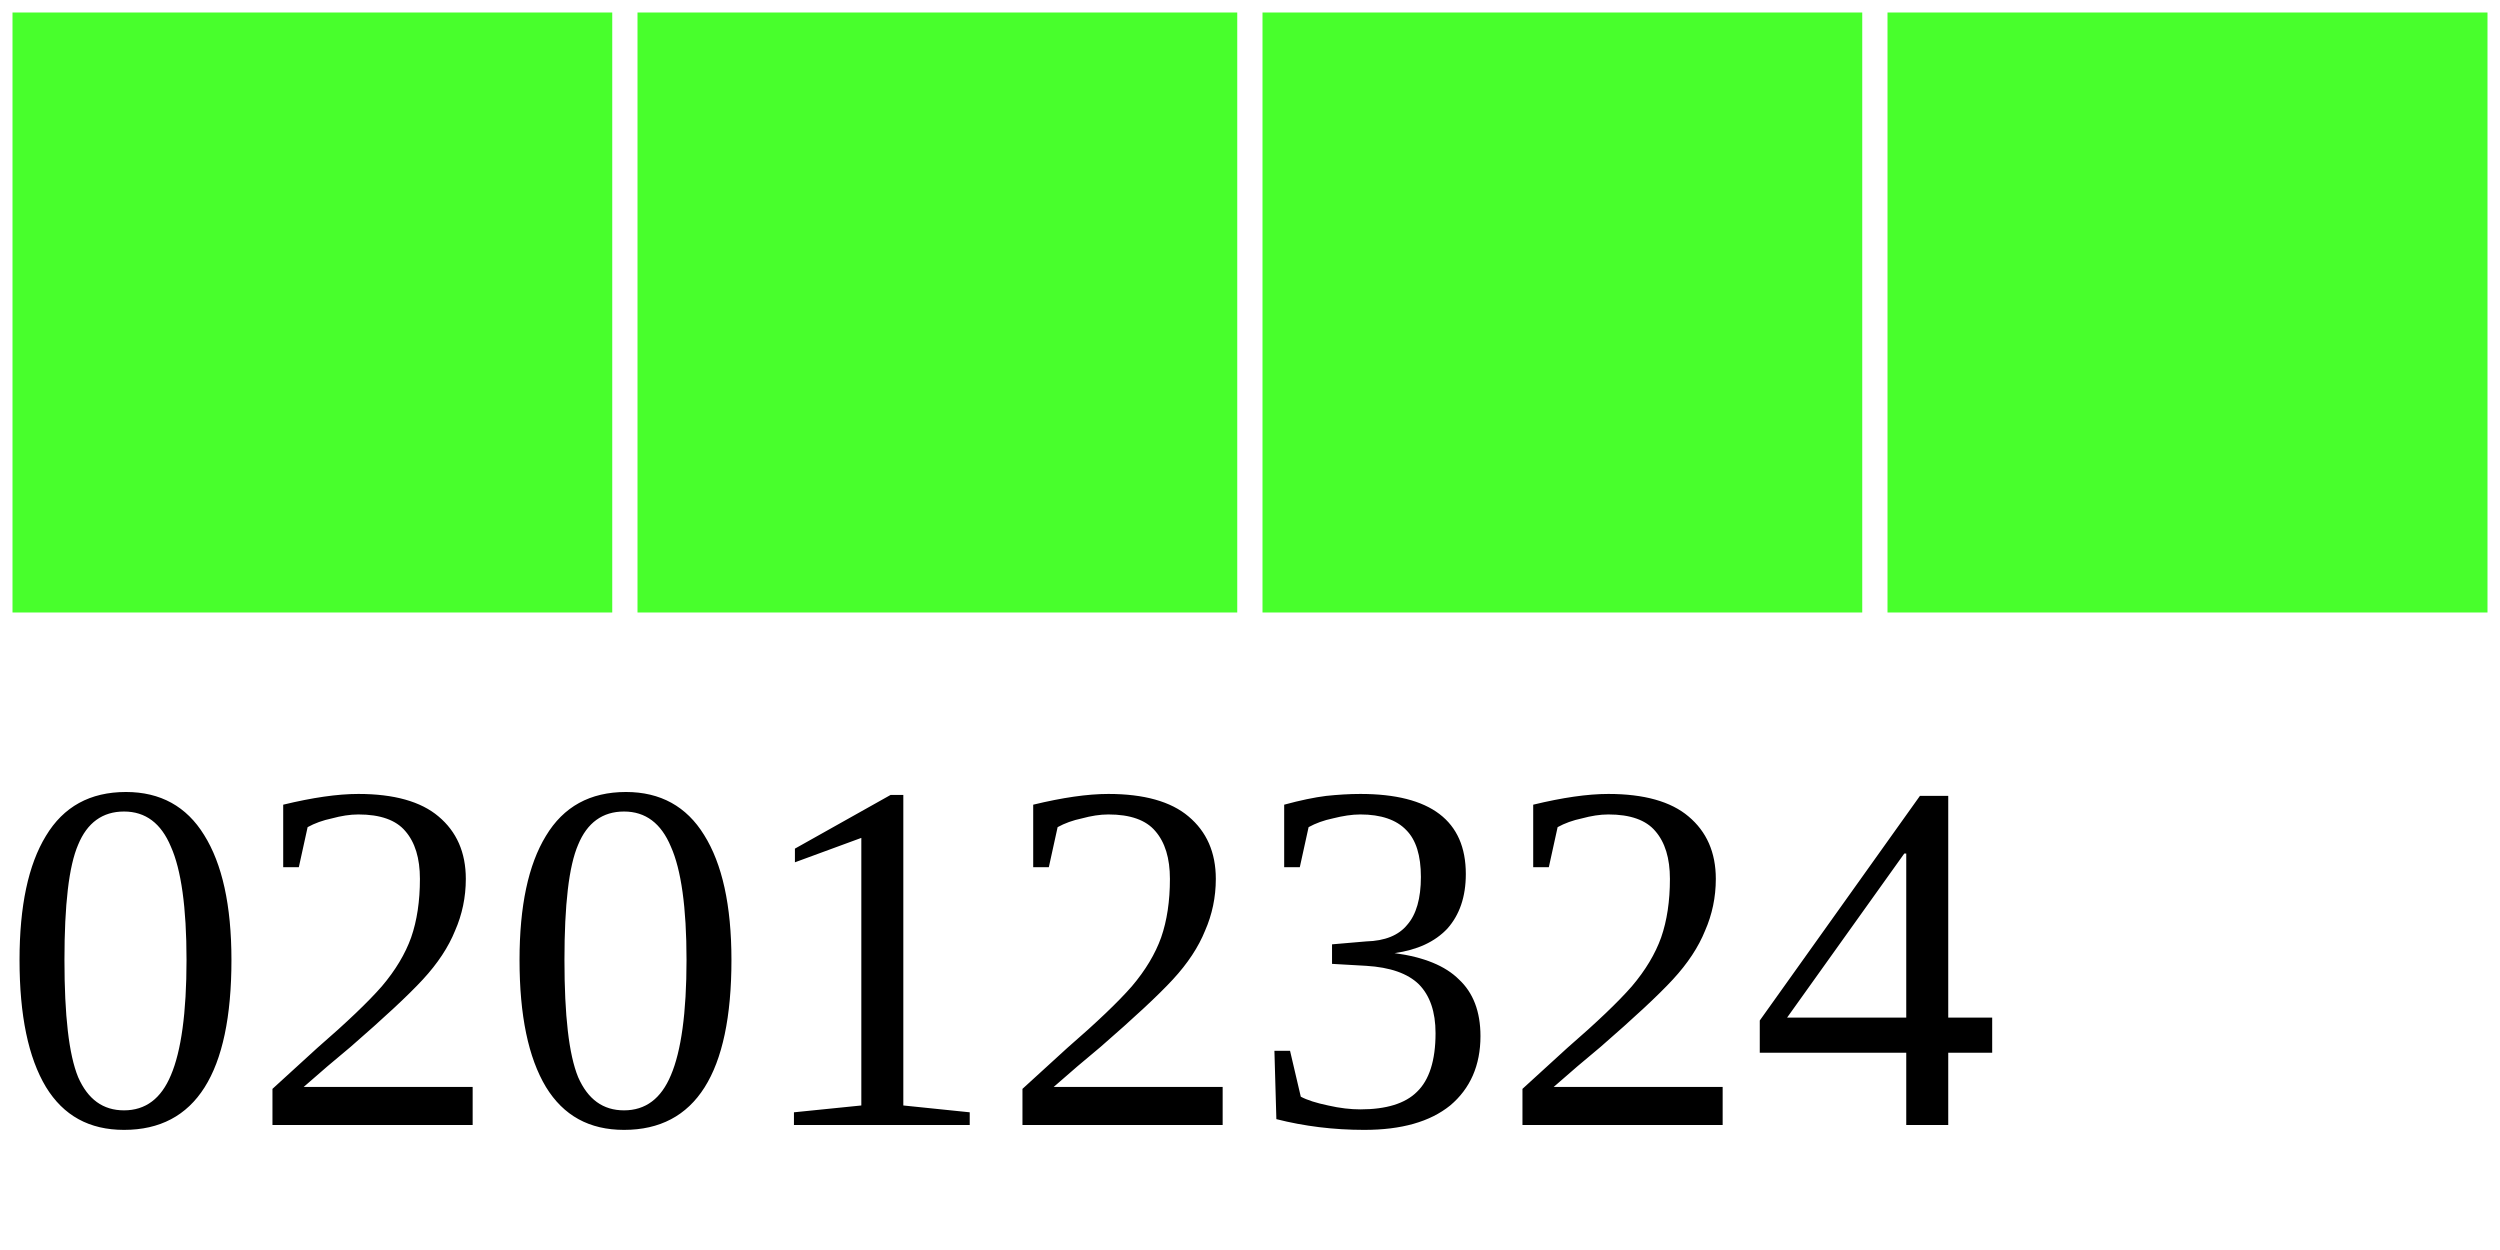
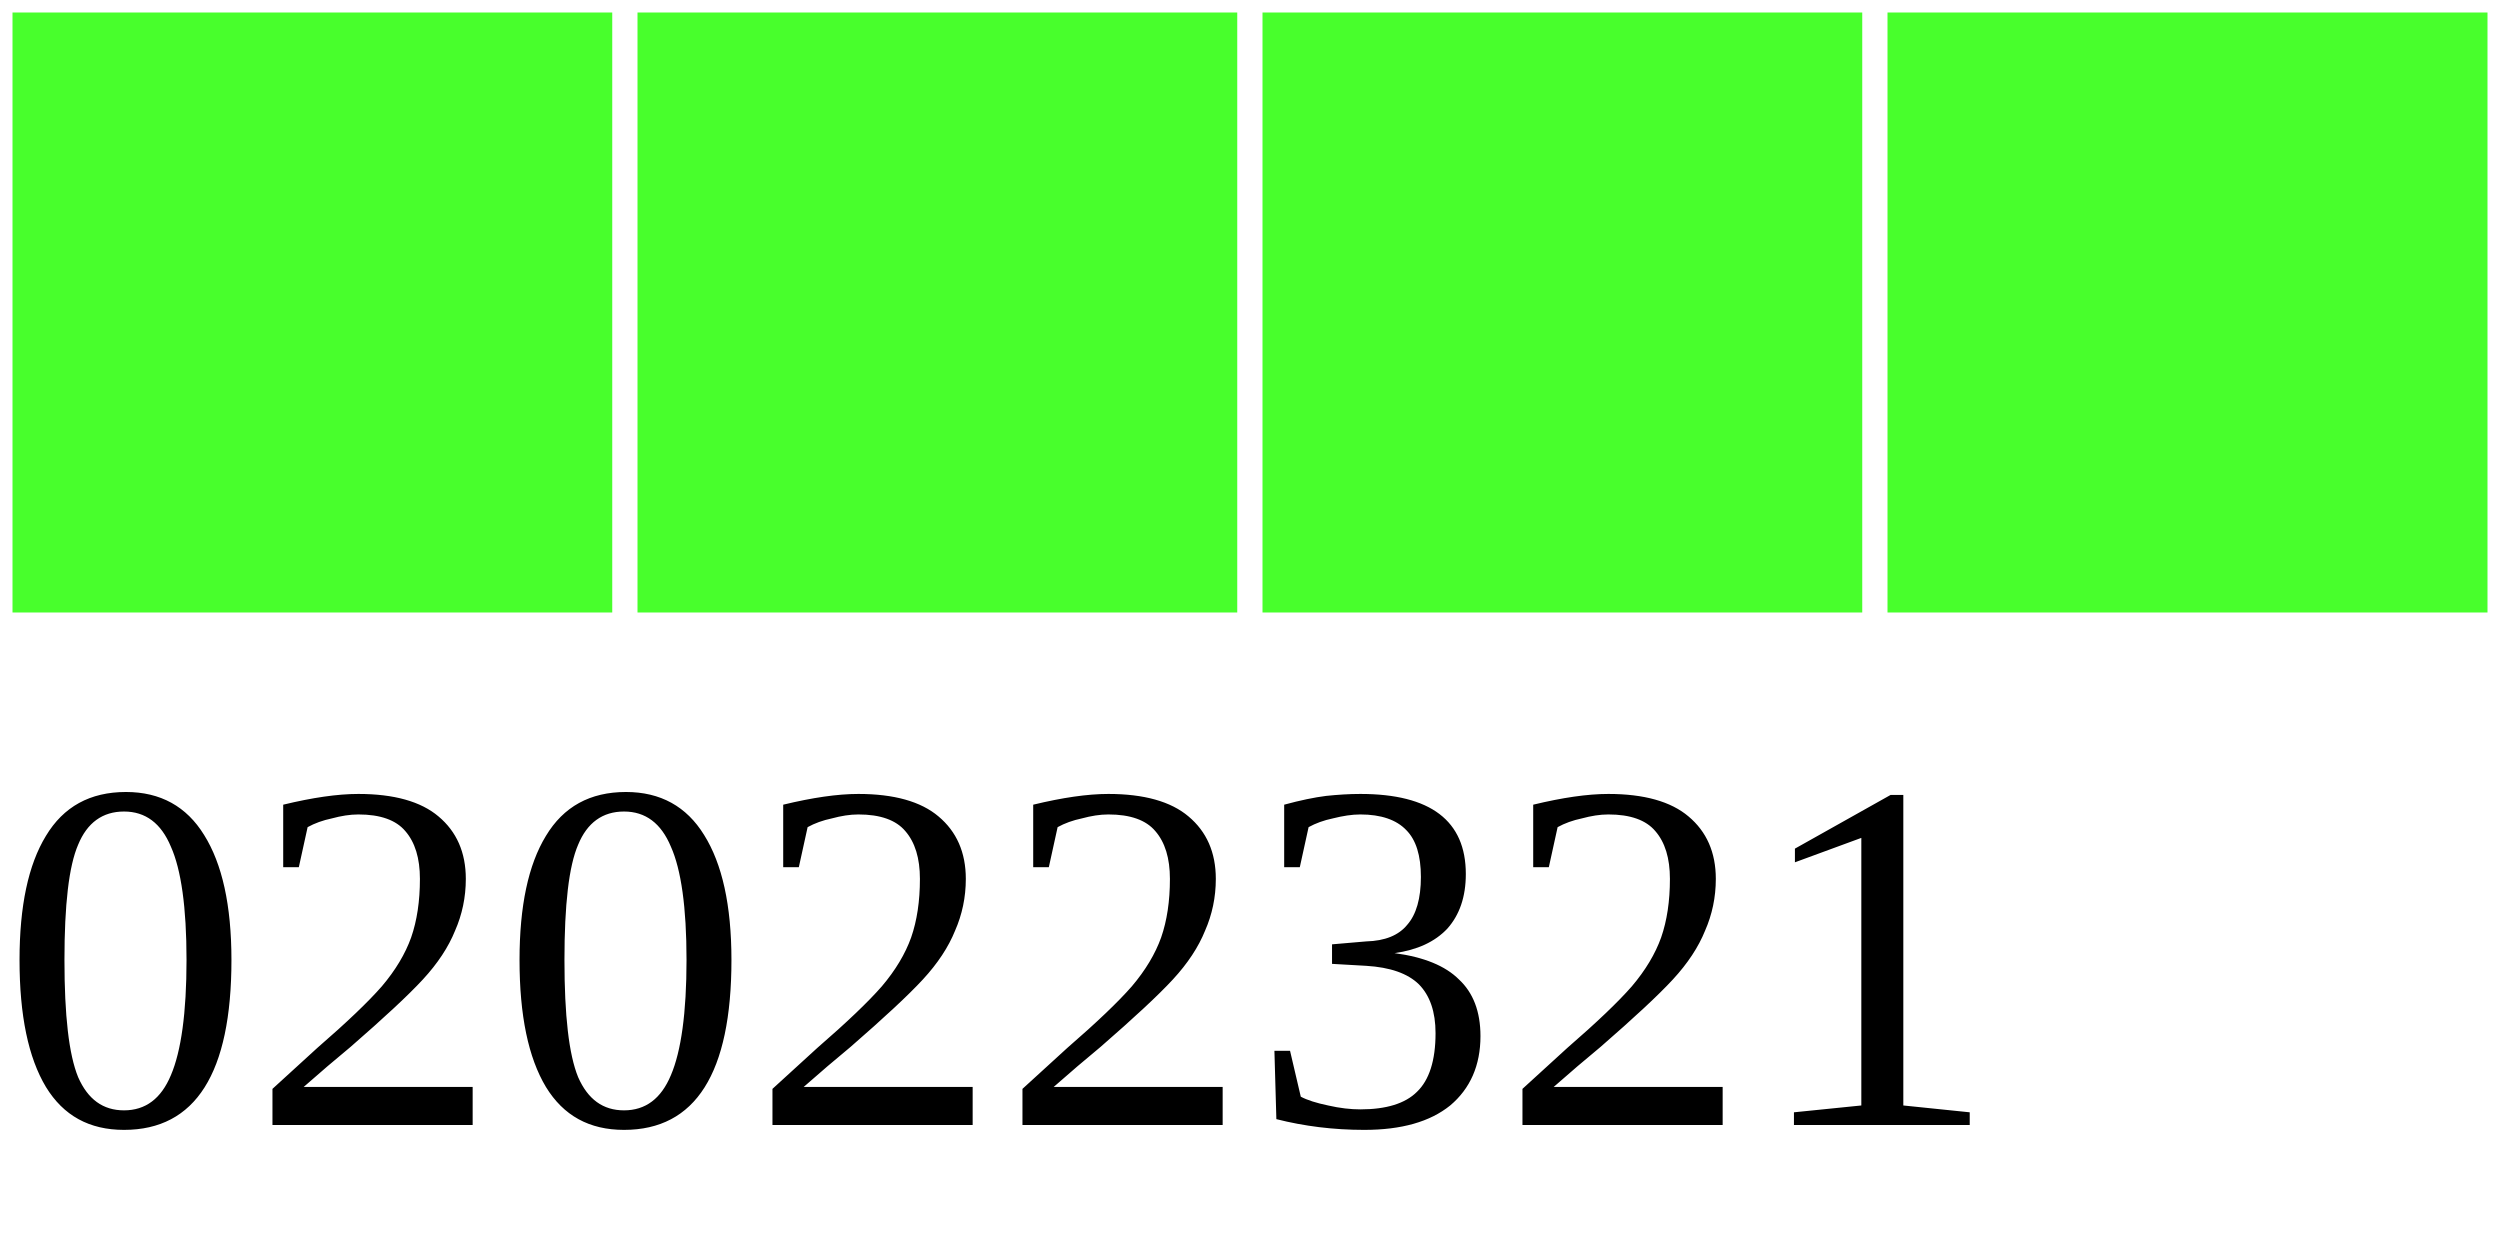
<svg xmlns="http://www.w3.org/2000/svg" width="40" height="20">
  <g>
    <rect width="10" height="10" style="fill:#48FF2C;stroke-width:0.4;stroke:rgb(255,255,255)" x="0" />
    <rect width="10" height="10" style="fill:#48FF2C;stroke-width:0.4;stroke:rgb(255,255,255)" x="10" />
    <rect width="10" height="10" style="fill:#48FF2C;stroke-width:0.4;stroke:rgb(255,255,255)" x="20" />
    <rect width="10" height="10" style="fill:#48FF2C;stroke-width:0.4;stroke:rgb(255,255,255)" x="30" />
-     <text x="0" y="18" fill="black" font-size="8">02012324</text>
+     <text x="0" y="18" fill="black" font-size="8">02022321</text>
  </g>
</svg>
